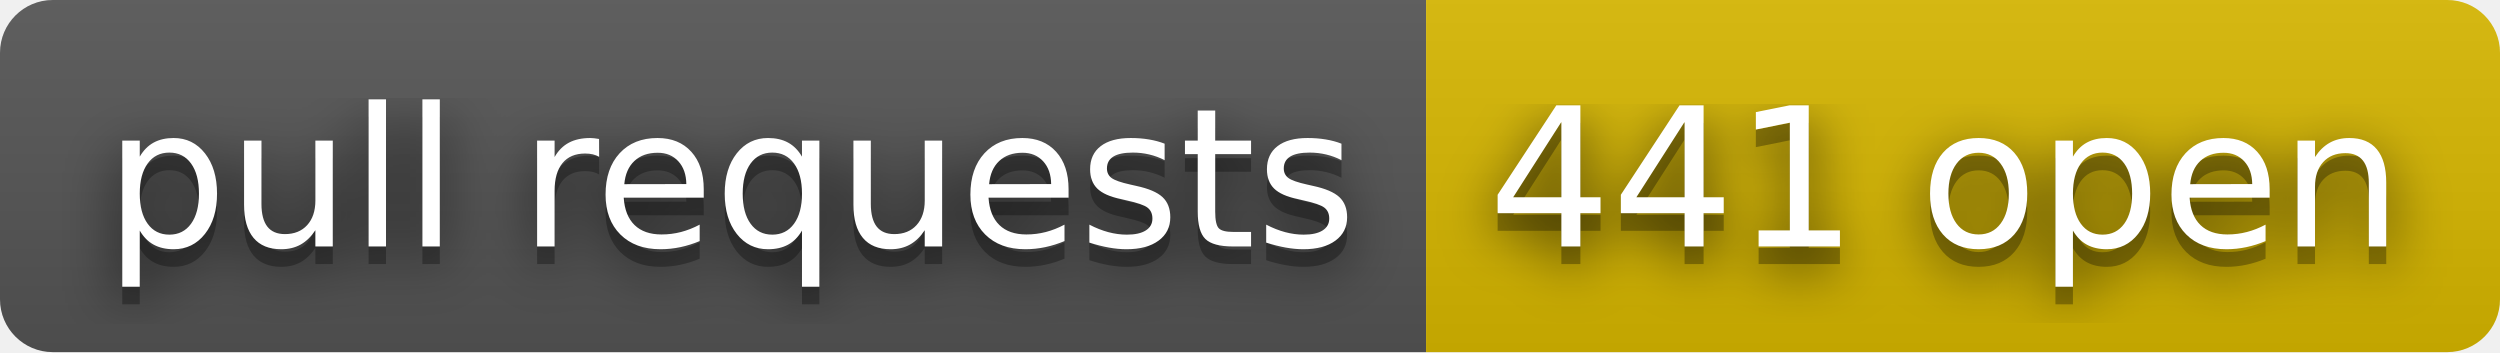
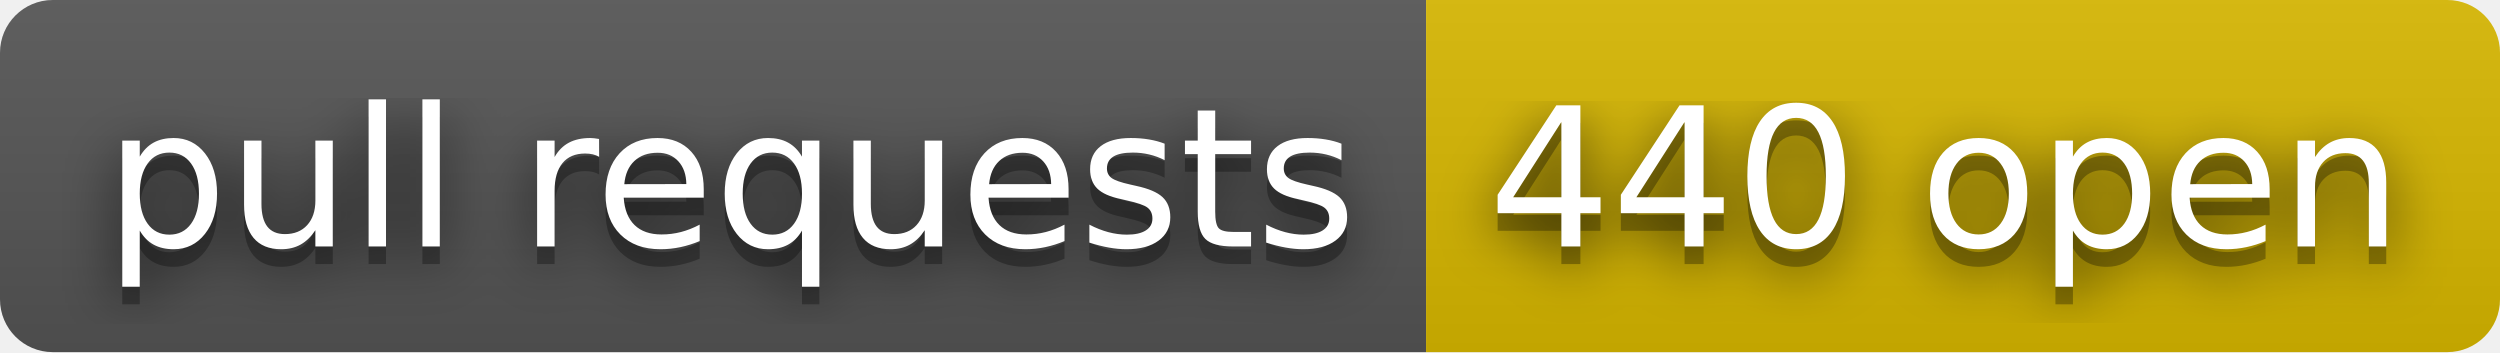
- <svg xmlns="http://www.w3.org/2000/svg" width="142" height="20" role="img" aria-label="pull requests: 441 open">
+ <svg xmlns="http://www.w3.org/2000/svg" width="142" height="20" role="img" aria-label="pull requests: 440 open">
  <filter id="blur">
    <feGaussianBlur stdDeviation="16" />
  </filter>
  <linearGradient id="s" x2="0" y2="100%">
    <stop offset="0" stop-color="#bbb" stop-opacity=".1" />
    <stop offset="1" stop-opacity=".1" />
  </linearGradient>
  <clipPath id="r">
    <rect width="142" height="20" rx="3" />
  </clipPath>
  <g clip-path="url(#r)">
    <rect width="81" height="20" fill="#555" />
    <rect x="81" width="61" height="20" fill="#d8b800" />
    <rect width="142" height="20" fill="url(#s)" />
  </g>
  <g fill="#fff" text-anchor="middle" font-family="Verdana,Geneva,DejaVu Sans,sans-serif" text-rendering="geometricPrecision" font-size="110">
    <g transform="scale(.1)">
      <g aria-hidden="true" fill="#010101">
        <text x="415" y="150" fill-opacity=".8" filter="url(#blur)" textLength="710">pull requests</text>
        <text x="415" y="150" fill-opacity=".3" textLength="710">pull requests</text>
      </g>
      <text x="415" y="140" textLength="710">pull requests</text>
    </g>
    <g transform="scale(.1)">
      <g aria-hidden="true" fill="#010101">
-         <text x="1105" y="150" fill-opacity=".8" filter="url(#blur)" textLength="510">441 open</text>
-         <text x="1105" y="150" fill-opacity=".3" textLength="510">441 open</text>
+         <text x="1105" y="150" fill-opacity=".8" filter="url(#blur)" textLength="510">440 open</text>
+         <text x="1105" y="150" fill-opacity=".3" textLength="510">440 open</text>
      </g>
-       <text x="1105" y="140" textLength="510">441 open</text>
+       <text x="1105" y="140" textLength="510">440 open</text>
    </g>
  </g>
</svg>
